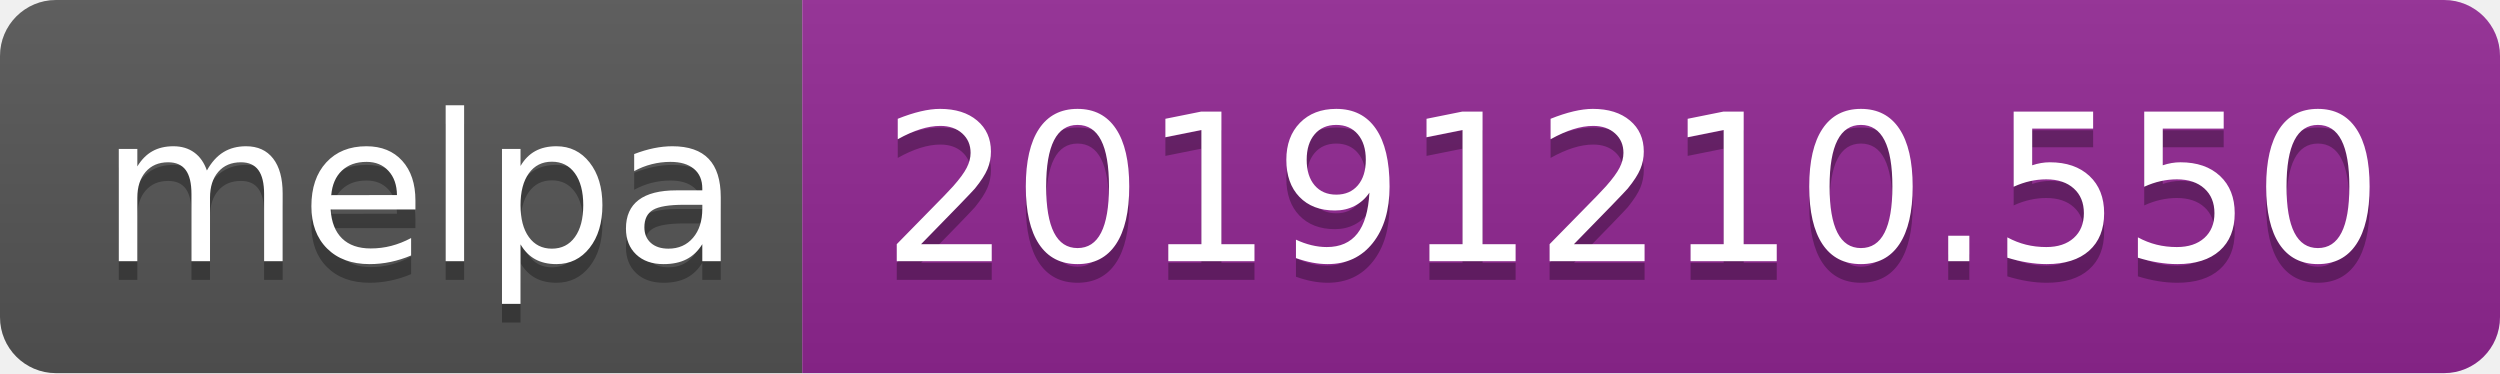
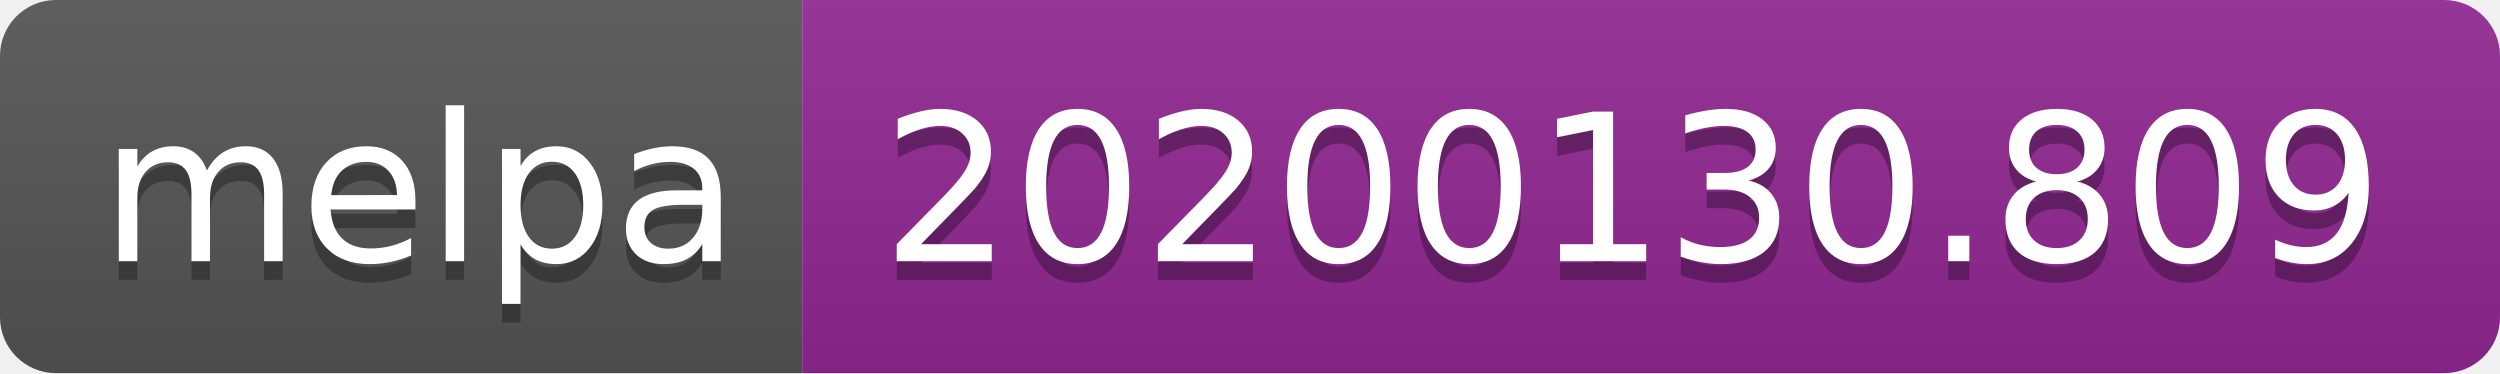
<svg xmlns="http://www.w3.org/2000/svg" width="134" height="20">
  <linearGradient id="b" x2="0" y2="100%">
    <stop offset="0" stop-color="#bbb" stop-opacity=".1" />
    <stop offset="1" stop-opacity=".1" />
  </linearGradient>
  <clipPath id="a">
    <rect width="134" height="20" rx="3" fill="#fff" />
  </clipPath>
  <g clip-path="url(#a)">
    <path fill="#555" d="M0 0h43v20H0z" />
    <path fill="#922793" d="M43 0h91v20H43z" />
    <path fill="url(#b)" d="M0 0h134v20H0z" />
  </g>
  <g fill="#fff" text-anchor="middle" font-family="DejaVu Sans,Verdana,Geneva,sans-serif" font-size="110">
    <text x="225" y="150" fill="#010101" fill-opacity=".3" transform="scale(.1)" textLength="330">melpa</text>
    <text x="225" y="140" transform="scale(.1)" textLength="330">melpa</text>
-     <text x="875" y="150" fill="#010101" fill-opacity=".3" transform="scale(.1)" textLength="810">20191210.550</text>
-     <text x="875" y="140" transform="scale(.1)" textLength="810">20191210.550</text>
+     <text x="875" y="150" fill="#010101" fill-opacity=".3" transform="scale(.1)" textLength="810">20200130.809</text>
+     <text x="875" y="140" transform="scale(.1)" textLength="810">20200130.809</text>
  </g>
</svg>
